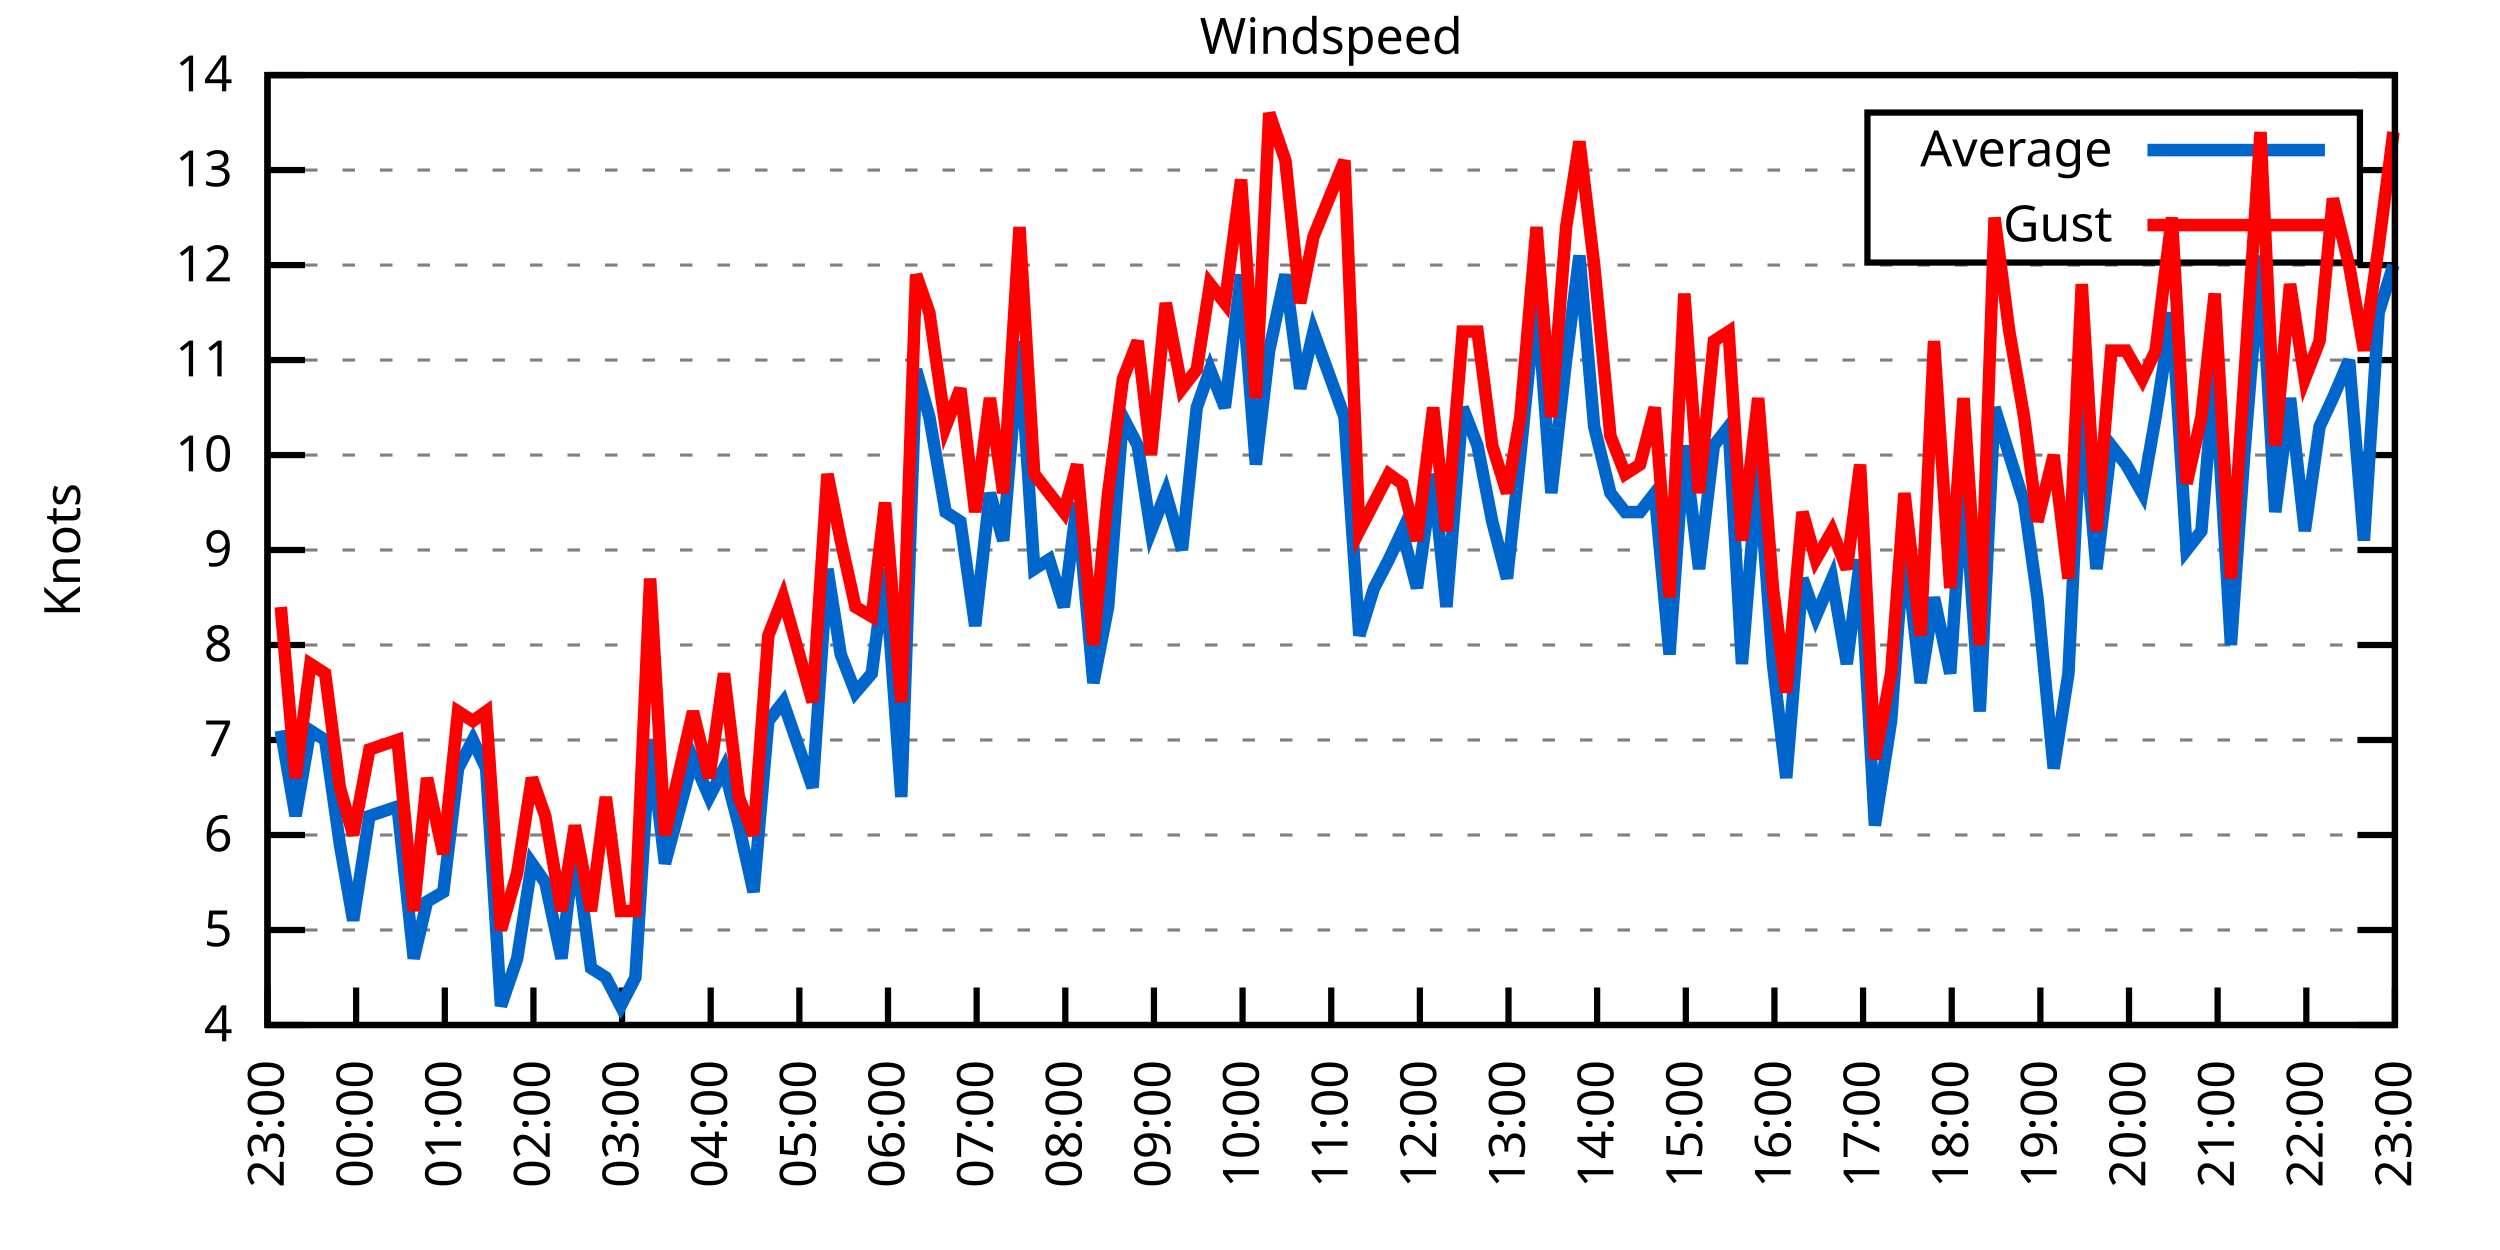
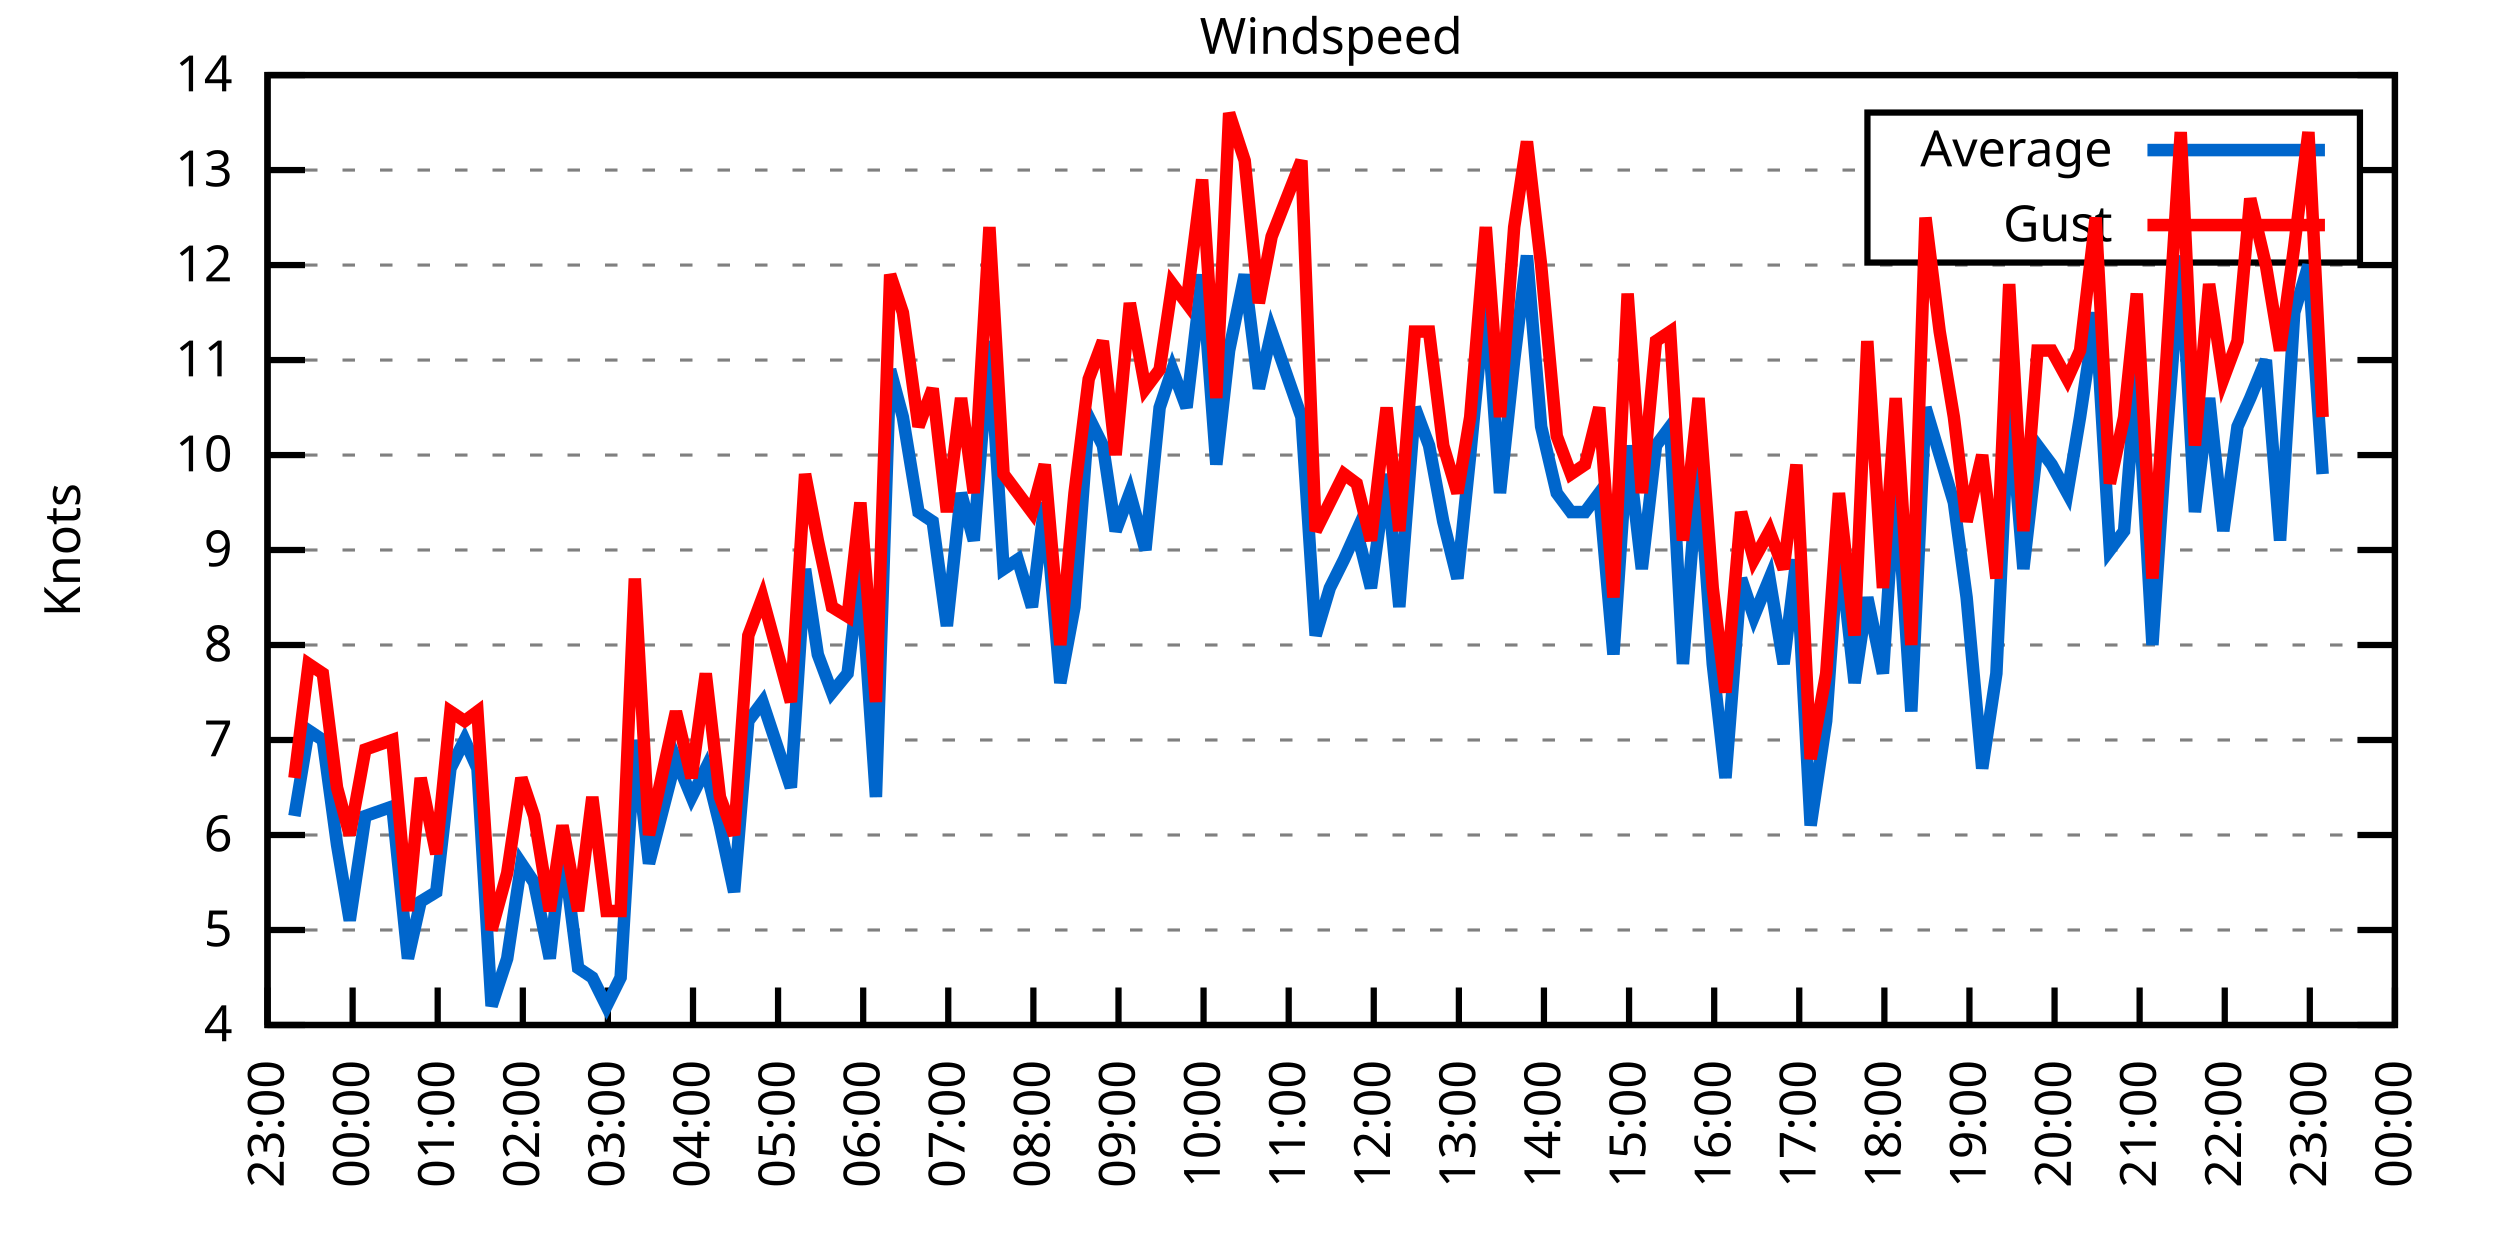
<svg xmlns="http://www.w3.org/2000/svg" xmlns:xlink="http://www.w3.org/1999/xlink" width="400" height="200" viewBox="0 0 400 200">
  <g id="gnuplot_canvas">
    <rect x="0" y="0" width="400" height="200" fill="none" />
    <defs>
      <circle id="gpDot" r="0.5" stroke-width="0.5" stroke="currentColor" />
      <path id="gpPt0" stroke-width="0.333" stroke="currentColor" d="M-1,0 h2 M0,-1 v2" />
      <path id="gpPt1" stroke-width="0.333" stroke="currentColor" d="M-1,-1 L1,1 M1,-1 L-1,1" />
      <path id="gpPt2" stroke-width="0.333" stroke="currentColor" d="M-1,0 L1,0 M0,-1 L0,1 M-1,-1 L1,1 M-1,1 L1,-1" />
      <rect id="gpPt3" stroke-width="0.333" stroke="currentColor" x="-1" y="-1" width="2" height="2" />
      <rect id="gpPt4" stroke-width="0.333" stroke="currentColor" fill="currentColor" x="-1" y="-1" width="2" height="2" />
      <circle id="gpPt5" stroke-width="0.333" stroke="currentColor" cx="0" cy="0" r="1" />
      <use xlink:href="#gpPt5" id="gpPt6" fill="currentColor" stroke="none" />
      <path id="gpPt7" stroke-width="0.333" stroke="currentColor" d="M0,-1.33 L-1.33,0.67 L1.33,0.67 z" />
      <use xlink:href="#gpPt7" id="gpPt8" fill="currentColor" stroke="none" />
      <use xlink:href="#gpPt7" id="gpPt9" stroke="currentColor" transform="rotate(180)" />
      <use xlink:href="#gpPt9" id="gpPt10" fill="currentColor" stroke="none" />
      <use xlink:href="#gpPt3" id="gpPt11" stroke="currentColor" transform="rotate(45)" />
      <use xlink:href="#gpPt11" id="gpPt12" fill="currentColor" stroke="none" />
      <path id="gpPt13" stroke-width="0.333" stroke="currentColor" d="M0,1.330 L1.265,0.411 L0.782,-1.067 L-0.782,-1.076 L-1.265,0.411 z" />
      <use xlink:href="#gpPt13" id="gpPt14" fill="currentColor" stroke="none" />
      <filter id="textbox" filterUnits="objectBoundingBox" x="0" y="0" height="1" width="1">
        <feFlood flood-color="white" flood-opacity="1" result="bgnd" />
        <feComposite in="SourceGraphic" in2="bgnd" operator="atop" />
      </filter>
      <filter id="greybox" filterUnits="objectBoundingBox" x="0" y="0" height="1" width="1">
        <feFlood flood-color="lightgrey" flood-opacity="1" result="grey" />
        <feComposite in="SourceGraphic" in2="grey" operator="atop" />
      </filter>
    </defs>
    <g fill="none" color="white" stroke="currentColor" stroke-width="1.00" stroke-linecap="butt" stroke-linejoin="miter">
</g>
    <g fill="none" color="black" stroke="currentColor" stroke-width="1.00" stroke-linecap="butt" stroke-linejoin="miter">
      <g stroke="none" shape-rendering="crispEdges">
        <polygon fill="rgb(255, 255, 255)" points="42.80,164.00 383.18,164.00 383.18,12.02 42.80,12.02 " />
      </g>
    </g>
    <g fill="none" color="black" stroke="currentColor" stroke-width="1.00" stroke-linecap="butt" stroke-linejoin="miter">
</g>
    <g fill="none" color="black" stroke="black" stroke-width="0.50" stroke-linecap="butt" stroke-linejoin="miter">
</g>
    <g fill="none" color="gray" stroke="currentColor" stroke-width="0.50" stroke-linecap="butt" stroke-linejoin="miter">
      <path stroke="gray" stroke-dasharray="2,4" class="gridline" d="M42.80,164.00 L383.19,164.00  " />
    </g>
    <g fill="none" color="gray" stroke="gray" stroke-width="1.00" stroke-linecap="butt" stroke-linejoin="miter">
</g>
    <g fill="none" color="black" stroke="currentColor" stroke-width="1.00" stroke-linecap="butt" stroke-linejoin="miter">
      <path stroke="black" d="M42.80,164.00 L48.80,164.00 M383.19,164.00 L377.19,164.00  " />
      <g transform="translate(37.20,166.60)" stroke="none" fill="black" font-family="Sans" font-size="8.00" text-anchor="end">
        <text>
          <tspan font-family="Sans"> 4</tspan>
        </text>
      </g>
    </g>
    <g fill="none" color="black" stroke="currentColor" stroke-width="1.00" stroke-linecap="butt" stroke-linejoin="miter">
</g>
    <g fill="none" color="black" stroke="black" stroke-width="0.50" stroke-linecap="butt" stroke-linejoin="miter">
</g>
    <g fill="none" color="gray" stroke="currentColor" stroke-width="0.50" stroke-linecap="butt" stroke-linejoin="miter">
      <path stroke="gray" stroke-dasharray="2,4" class="gridline" d="M42.80,148.80 L383.19,148.80  " />
    </g>
    <g fill="none" color="gray" stroke="gray" stroke-width="1.00" stroke-linecap="butt" stroke-linejoin="miter">
</g>
    <g fill="none" color="black" stroke="currentColor" stroke-width="1.00" stroke-linecap="butt" stroke-linejoin="miter">
      <path stroke="black" d="M42.80,148.80 L48.80,148.80 M383.19,148.80 L377.19,148.80  " />
      <g transform="translate(37.20,151.40)" stroke="none" fill="black" font-family="Sans" font-size="8.00" text-anchor="end">
        <text>
          <tspan font-family="Sans"> 5</tspan>
        </text>
      </g>
    </g>
    <g fill="none" color="black" stroke="currentColor" stroke-width="1.00" stroke-linecap="butt" stroke-linejoin="miter">
</g>
    <g fill="none" color="black" stroke="black" stroke-width="0.50" stroke-linecap="butt" stroke-linejoin="miter">
</g>
    <g fill="none" color="gray" stroke="currentColor" stroke-width="0.50" stroke-linecap="butt" stroke-linejoin="miter">
      <path stroke="gray" stroke-dasharray="2,4" class="gridline" d="M42.80,133.60 L383.19,133.60  " />
    </g>
    <g fill="none" color="gray" stroke="gray" stroke-width="1.00" stroke-linecap="butt" stroke-linejoin="miter">
</g>
    <g fill="none" color="black" stroke="currentColor" stroke-width="1.00" stroke-linecap="butt" stroke-linejoin="miter">
      <path stroke="black" d="M42.80,133.60 L48.80,133.60 M383.19,133.60 L377.19,133.60  " />
      <g transform="translate(37.20,136.20)" stroke="none" fill="black" font-family="Sans" font-size="8.00" text-anchor="end">
        <text>
          <tspan font-family="Sans"> 6</tspan>
        </text>
      </g>
    </g>
    <g fill="none" color="black" stroke="currentColor" stroke-width="1.00" stroke-linecap="butt" stroke-linejoin="miter">
</g>
    <g fill="none" color="black" stroke="black" stroke-width="0.50" stroke-linecap="butt" stroke-linejoin="miter">
</g>
    <g fill="none" color="gray" stroke="currentColor" stroke-width="0.50" stroke-linecap="butt" stroke-linejoin="miter">
      <path stroke="gray" stroke-dasharray="2,4" class="gridline" d="M42.80,118.40 L383.19,118.40  " />
    </g>
    <g fill="none" color="gray" stroke="gray" stroke-width="1.00" stroke-linecap="butt" stroke-linejoin="miter">
</g>
    <g fill="none" color="black" stroke="currentColor" stroke-width="1.00" stroke-linecap="butt" stroke-linejoin="miter">
      <path stroke="black" d="M42.80,118.40 L48.80,118.40 M383.19,118.40 L377.19,118.40  " />
      <g transform="translate(37.20,121.00)" stroke="none" fill="black" font-family="Sans" font-size="8.00" text-anchor="end">
        <text>
          <tspan font-family="Sans"> 7</tspan>
        </text>
      </g>
    </g>
    <g fill="none" color="black" stroke="currentColor" stroke-width="1.00" stroke-linecap="butt" stroke-linejoin="miter">
</g>
    <g fill="none" color="black" stroke="black" stroke-width="0.50" stroke-linecap="butt" stroke-linejoin="miter">
</g>
    <g fill="none" color="gray" stroke="currentColor" stroke-width="0.50" stroke-linecap="butt" stroke-linejoin="miter">
      <path stroke="gray" stroke-dasharray="2,4" class="gridline" d="M42.80,103.20 L383.19,103.20  " />
    </g>
    <g fill="none" color="gray" stroke="gray" stroke-width="1.00" stroke-linecap="butt" stroke-linejoin="miter">
</g>
    <g fill="none" color="black" stroke="currentColor" stroke-width="1.00" stroke-linecap="butt" stroke-linejoin="miter">
      <path stroke="black" d="M42.80,103.20 L48.80,103.20 M383.19,103.20 L377.19,103.20  " />
      <g transform="translate(37.20,105.80)" stroke="none" fill="black" font-family="Sans" font-size="8.00" text-anchor="end">
        <text>
          <tspan font-family="Sans"> 8</tspan>
        </text>
      </g>
    </g>
    <g fill="none" color="black" stroke="currentColor" stroke-width="1.00" stroke-linecap="butt" stroke-linejoin="miter">
</g>
    <g fill="none" color="black" stroke="black" stroke-width="0.50" stroke-linecap="butt" stroke-linejoin="miter">
</g>
    <g fill="none" color="gray" stroke="currentColor" stroke-width="0.50" stroke-linecap="butt" stroke-linejoin="miter">
      <path stroke="gray" stroke-dasharray="2,4" class="gridline" d="M42.80,88.00 L383.19,88.00  " />
    </g>
    <g fill="none" color="gray" stroke="gray" stroke-width="1.00" stroke-linecap="butt" stroke-linejoin="miter">
</g>
    <g fill="none" color="black" stroke="currentColor" stroke-width="1.00" stroke-linecap="butt" stroke-linejoin="miter">
      <path stroke="black" d="M42.80,88.00 L48.80,88.00 M383.19,88.00 L377.19,88.00  " />
      <g transform="translate(37.20,90.60)" stroke="none" fill="black" font-family="Sans" font-size="8.00" text-anchor="end">
        <text>
          <tspan font-family="Sans"> 9</tspan>
        </text>
      </g>
    </g>
    <g fill="none" color="black" stroke="currentColor" stroke-width="1.00" stroke-linecap="butt" stroke-linejoin="miter">
</g>
    <g fill="none" color="black" stroke="black" stroke-width="0.50" stroke-linecap="butt" stroke-linejoin="miter">
</g>
    <g fill="none" color="gray" stroke="currentColor" stroke-width="0.50" stroke-linecap="butt" stroke-linejoin="miter">
      <path stroke="gray" stroke-dasharray="2,4" class="gridline" d="M42.80,72.81 L383.19,72.81  " />
    </g>
    <g fill="none" color="gray" stroke="gray" stroke-width="1.00" stroke-linecap="butt" stroke-linejoin="miter">
</g>
    <g fill="none" color="black" stroke="currentColor" stroke-width="1.00" stroke-linecap="butt" stroke-linejoin="miter">
      <path stroke="black" d="M42.80,72.81 L48.80,72.81 M383.19,72.81 L377.19,72.81  " />
      <g transform="translate(37.20,75.41)" stroke="none" fill="black" font-family="Sans" font-size="8.00" text-anchor="end">
        <text>
          <tspan font-family="Sans"> 10</tspan>
        </text>
      </g>
    </g>
    <g fill="none" color="black" stroke="currentColor" stroke-width="1.00" stroke-linecap="butt" stroke-linejoin="miter">
</g>
    <g fill="none" color="black" stroke="black" stroke-width="0.50" stroke-linecap="butt" stroke-linejoin="miter">
</g>
    <g fill="none" color="gray" stroke="currentColor" stroke-width="0.50" stroke-linecap="butt" stroke-linejoin="miter">
      <path stroke="gray" stroke-dasharray="2,4" class="gridline" d="M42.80,57.61 L383.19,57.61  " />
    </g>
    <g fill="none" color="gray" stroke="gray" stroke-width="1.00" stroke-linecap="butt" stroke-linejoin="miter">
</g>
    <g fill="none" color="black" stroke="currentColor" stroke-width="1.00" stroke-linecap="butt" stroke-linejoin="miter">
      <path stroke="black" d="M42.80,57.61 L48.80,57.61 M383.19,57.61 L377.19,57.61  " />
      <g transform="translate(37.20,60.21)" stroke="none" fill="black" font-family="Sans" font-size="8.00" text-anchor="end">
        <text>
          <tspan font-family="Sans"> 11</tspan>
        </text>
      </g>
    </g>
    <g fill="none" color="black" stroke="currentColor" stroke-width="1.00" stroke-linecap="butt" stroke-linejoin="miter">
</g>
    <g fill="none" color="black" stroke="black" stroke-width="0.50" stroke-linecap="butt" stroke-linejoin="miter">
</g>
    <g fill="none" color="gray" stroke="currentColor" stroke-width="0.50" stroke-linecap="butt" stroke-linejoin="miter">
      <path stroke="gray" stroke-dasharray="2,4" class="gridline" d="M42.80,42.41 L383.19,42.41  " />
    </g>
    <g fill="none" color="gray" stroke="gray" stroke-width="1.00" stroke-linecap="butt" stroke-linejoin="miter">
</g>
    <g fill="none" color="black" stroke="currentColor" stroke-width="1.00" stroke-linecap="butt" stroke-linejoin="miter">
      <path stroke="black" d="M42.80,42.41 L48.80,42.41 M383.19,42.41 L377.19,42.41  " />
      <g transform="translate(37.20,45.01)" stroke="none" fill="black" font-family="Sans" font-size="8.00" text-anchor="end">
        <text>
          <tspan font-family="Sans"> 12</tspan>
        </text>
      </g>
    </g>
    <g fill="none" color="black" stroke="currentColor" stroke-width="1.00" stroke-linecap="butt" stroke-linejoin="miter">
</g>
    <g fill="none" color="black" stroke="black" stroke-width="0.50" stroke-linecap="butt" stroke-linejoin="miter">
</g>
    <g fill="none" color="gray" stroke="currentColor" stroke-width="0.50" stroke-linecap="butt" stroke-linejoin="miter">
      <path stroke="gray" stroke-dasharray="2,4" class="gridline" d="M42.80,27.21 L298.79,27.21 M377.59,27.21 L383.19,27.21  " />
    </g>
    <g fill="none" color="gray" stroke="gray" stroke-width="1.00" stroke-linecap="butt" stroke-linejoin="miter">
</g>
    <g fill="none" color="black" stroke="currentColor" stroke-width="1.00" stroke-linecap="butt" stroke-linejoin="miter">
      <path stroke="black" d="M42.80,27.21 L48.80,27.21 M383.19,27.21 L377.19,27.21  " />
      <g transform="translate(37.20,29.81)" stroke="none" fill="black" font-family="Sans" font-size="8.00" text-anchor="end">
        <text>
          <tspan font-family="Sans"> 13</tspan>
        </text>
      </g>
    </g>
    <g fill="none" color="black" stroke="currentColor" stroke-width="1.00" stroke-linecap="butt" stroke-linejoin="miter">
</g>
    <g fill="none" color="black" stroke="black" stroke-width="0.50" stroke-linecap="butt" stroke-linejoin="miter">
</g>
    <g fill="none" color="gray" stroke="currentColor" stroke-width="0.50" stroke-linecap="butt" stroke-linejoin="miter">
      <path stroke="gray" stroke-dasharray="2,4" class="gridline" d="M42.80,12.01 L383.19,12.01  " />
    </g>
    <g fill="none" color="gray" stroke="gray" stroke-width="1.00" stroke-linecap="butt" stroke-linejoin="miter">
</g>
    <g fill="none" color="black" stroke="currentColor" stroke-width="1.00" stroke-linecap="butt" stroke-linejoin="miter">
      <path stroke="black" d="M42.80,12.01 L48.80,12.01 M383.19,12.01 L377.19,12.01  " />
      <g transform="translate(37.20,14.61)" stroke="none" fill="black" font-family="Sans" font-size="8.00" text-anchor="end">
        <text>
          <tspan font-family="Sans"> 14</tspan>
        </text>
      </g>
    </g>
    <g fill="none" color="black" stroke="currentColor" stroke-width="1.00" stroke-linecap="butt" stroke-linejoin="miter">
      <path stroke="black" d="M42.80,164.00 L42.80,158.00  " />
      <g transform="translate(45.40,169.60) rotate(270.00)" stroke="none" fill="black" font-family="Sans" font-size="8.00" text-anchor="end">
        <text>
          <tspan font-family="Sans">23:00</tspan>
        </text>
      </g>
    </g>
    <g fill="none" color="black" stroke="currentColor" stroke-width="1.00" stroke-linecap="butt" stroke-linejoin="miter">
-       <path stroke="black" d="M56.98,164.00 L56.98,158.00  " />
-       <g transform="translate(59.58,169.60) rotate(270.00)" stroke="none" fill="black" font-family="Sans" font-size="8.00" text-anchor="end">
+       <path stroke="black" d="M56.42,164.00 L56.42,158.00  " />
+       <g transform="translate(59.02,169.60) rotate(270.00)" stroke="none" fill="black" font-family="Sans" font-size="8.00" text-anchor="end">
        <text>
          <tspan font-family="Sans">00:00</tspan>
        </text>
      </g>
    </g>
    <g fill="none" color="black" stroke="currentColor" stroke-width="1.00" stroke-linecap="butt" stroke-linejoin="miter">
-       <path stroke="black" d="M71.17,164.00 L71.17,158.00  " />
-       <g transform="translate(73.77,169.60) rotate(270.00)" stroke="none" fill="black" font-family="Sans" font-size="8.00" text-anchor="end">
+       <path stroke="black" d="M70.03,164.00 L70.03,158.00  " />
+       <g transform="translate(72.63,169.60) rotate(270.00)" stroke="none" fill="black" font-family="Sans" font-size="8.00" text-anchor="end">
        <text>
          <tspan font-family="Sans">01:00</tspan>
        </text>
      </g>
    </g>
    <g fill="none" color="black" stroke="currentColor" stroke-width="1.00" stroke-linecap="butt" stroke-linejoin="miter">
-       <path stroke="black" d="M85.35,164.00 L85.35,158.00  " />
-       <g transform="translate(87.95,169.60) rotate(270.00)" stroke="none" fill="black" font-family="Sans" font-size="8.00" text-anchor="end">
+       <path stroke="black" d="M83.65,164.00 L83.65,158.00  " />
+       <g transform="translate(86.25,169.60) rotate(270.00)" stroke="none" fill="black" font-family="Sans" font-size="8.00" text-anchor="end">
        <text>
          <tspan font-family="Sans">02:00</tspan>
        </text>
      </g>
    </g>
    <g fill="none" color="black" stroke="currentColor" stroke-width="1.00" stroke-linecap="butt" stroke-linejoin="miter">
-       <path stroke="black" d="M99.53,164.00 L99.53,158.00  " />
-       <g transform="translate(102.13,169.60) rotate(270.00)" stroke="none" fill="black" font-family="Sans" font-size="8.00" text-anchor="end">
+       <path stroke="black" d="M97.26,164.00 L97.26,158.00  " />
+       <g transform="translate(99.86,169.60) rotate(270.00)" stroke="none" fill="black" font-family="Sans" font-size="8.00" text-anchor="end">
        <text>
          <tspan font-family="Sans">03:00</tspan>
        </text>
      </g>
    </g>
    <g fill="none" color="black" stroke="currentColor" stroke-width="1.00" stroke-linecap="butt" stroke-linejoin="miter">
-       <path stroke="black" d="M113.71,164.00 L113.71,158.00  " />
-       <g transform="translate(116.31,169.60) rotate(270.00)" stroke="none" fill="black" font-family="Sans" font-size="8.00" text-anchor="end">
+       <path stroke="black" d="M110.88,164.00 L110.88,158.00  " />
+       <g transform="translate(113.48,169.60) rotate(270.00)" stroke="none" fill="black" font-family="Sans" font-size="8.00" text-anchor="end">
        <text>
          <tspan font-family="Sans">04:00</tspan>
        </text>
      </g>
    </g>
    <g fill="none" color="black" stroke="currentColor" stroke-width="1.00" stroke-linecap="butt" stroke-linejoin="miter">
-       <path stroke="black" d="M127.90,164.00 L127.90,158.00  " />
-       <g transform="translate(130.50,169.60) rotate(270.00)" stroke="none" fill="black" font-family="Sans" font-size="8.00" text-anchor="end">
+       <path stroke="black" d="M124.49,164.00 L124.49,158.00  " />
+       <g transform="translate(127.09,169.60) rotate(270.00)" stroke="none" fill="black" font-family="Sans" font-size="8.00" text-anchor="end">
        <text>
          <tspan font-family="Sans">05:00</tspan>
        </text>
      </g>
    </g>
    <g fill="none" color="black" stroke="currentColor" stroke-width="1.00" stroke-linecap="butt" stroke-linejoin="miter">
-       <path stroke="black" d="M142.08,164.00 L142.08,158.00  " />
-       <g transform="translate(144.68,169.60) rotate(270.00)" stroke="none" fill="black" font-family="Sans" font-size="8.00" text-anchor="end">
+       <path stroke="black" d="M138.11,164.00 L138.11,158.00  " />
+       <g transform="translate(140.71,169.60) rotate(270.00)" stroke="none" fill="black" font-family="Sans" font-size="8.00" text-anchor="end">
        <text>
          <tspan font-family="Sans">06:00</tspan>
        </text>
      </g>
    </g>
    <g fill="none" color="black" stroke="currentColor" stroke-width="1.00" stroke-linecap="butt" stroke-linejoin="miter">
-       <path stroke="black" d="M156.26,164.00 L156.26,158.00  " />
-       <g transform="translate(158.86,169.60) rotate(270.00)" stroke="none" fill="black" font-family="Sans" font-size="8.00" text-anchor="end">
+       <path stroke="black" d="M151.72,164.00 L151.72,158.00  " />
+       <g transform="translate(154.32,169.60) rotate(270.00)" stroke="none" fill="black" font-family="Sans" font-size="8.00" text-anchor="end">
        <text>
          <tspan font-family="Sans">07:00</tspan>
        </text>
      </g>
    </g>
    <g fill="none" color="black" stroke="currentColor" stroke-width="1.00" stroke-linecap="butt" stroke-linejoin="miter">
-       <path stroke="black" d="M170.45,164.00 L170.45,158.00  " />
-       <g transform="translate(173.05,169.60) rotate(270.00)" stroke="none" fill="black" font-family="Sans" font-size="8.00" text-anchor="end">
+       <path stroke="black" d="M165.34,164.00 L165.34,158.00  " />
+       <g transform="translate(167.94,169.60) rotate(270.00)" stroke="none" fill="black" font-family="Sans" font-size="8.00" text-anchor="end">
        <text>
          <tspan font-family="Sans">08:00</tspan>
        </text>
      </g>
    </g>
    <g fill="none" color="black" stroke="currentColor" stroke-width="1.00" stroke-linecap="butt" stroke-linejoin="miter">
-       <path stroke="black" d="M184.63,164.00 L184.63,158.00  " />
-       <g transform="translate(187.23,169.60) rotate(270.00)" stroke="none" fill="black" font-family="Sans" font-size="8.00" text-anchor="end">
+       <path stroke="black" d="M178.96,164.00 L178.96,158.00  " />
+       <g transform="translate(181.56,169.60) rotate(270.00)" stroke="none" fill="black" font-family="Sans" font-size="8.00" text-anchor="end">
        <text>
          <tspan font-family="Sans">09:00</tspan>
        </text>
      </g>
    </g>
    <g fill="none" color="black" stroke="currentColor" stroke-width="1.00" stroke-linecap="butt" stroke-linejoin="miter">
-       <path stroke="black" d="M198.81,164.00 L198.81,158.00  " />
-       <g transform="translate(201.41,169.60) rotate(270.00)" stroke="none" fill="black" font-family="Sans" font-size="8.00" text-anchor="end">
+       <path stroke="black" d="M192.57,164.00 L192.57,158.00  " />
+       <g transform="translate(195.17,169.60) rotate(270.00)" stroke="none" fill="black" font-family="Sans" font-size="8.00" text-anchor="end">
        <text>
          <tspan font-family="Sans">10:00</tspan>
        </text>
      </g>
    </g>
    <g fill="none" color="black" stroke="currentColor" stroke-width="1.00" stroke-linecap="butt" stroke-linejoin="miter">
-       <path stroke="black" d="M213.00,164.00 L213.00,158.00  " />
-       <g transform="translate(215.60,169.60) rotate(270.00)" stroke="none" fill="black" font-family="Sans" font-size="8.00" text-anchor="end">
+       <path stroke="black" d="M206.19,164.00 L206.19,158.00  " />
+       <g transform="translate(208.79,169.60) rotate(270.00)" stroke="none" fill="black" font-family="Sans" font-size="8.00" text-anchor="end">
        <text>
          <tspan font-family="Sans">11:00</tspan>
        </text>
      </g>
    </g>
    <g fill="none" color="black" stroke="currentColor" stroke-width="1.00" stroke-linecap="butt" stroke-linejoin="miter">
-       <path stroke="black" d="M227.18,164.00 L227.18,158.00  " />
-       <g transform="translate(229.78,169.60) rotate(270.00)" stroke="none" fill="black" font-family="Sans" font-size="8.00" text-anchor="end">
+       <path stroke="black" d="M219.80,164.00 L219.80,158.00  " />
+       <g transform="translate(222.40,169.60) rotate(270.00)" stroke="none" fill="black" font-family="Sans" font-size="8.00" text-anchor="end">
        <text>
          <tspan font-family="Sans">12:00</tspan>
        </text>
      </g>
    </g>
    <g fill="none" color="black" stroke="currentColor" stroke-width="1.00" stroke-linecap="butt" stroke-linejoin="miter">
-       <path stroke="black" d="M241.36,164.00 L241.36,158.00  " />
-       <g transform="translate(243.96,169.60) rotate(270.00)" stroke="none" fill="black" font-family="Sans" font-size="8.00" text-anchor="end">
+       <path stroke="black" d="M233.42,164.00 L233.42,158.00  " />
+       <g transform="translate(236.02,169.60) rotate(270.00)" stroke="none" fill="black" font-family="Sans" font-size="8.00" text-anchor="end">
        <text>
          <tspan font-family="Sans">13:00</tspan>
        </text>
      </g>
    </g>
    <g fill="none" color="black" stroke="currentColor" stroke-width="1.00" stroke-linecap="butt" stroke-linejoin="miter">
-       <path stroke="black" d="M255.54,164.00 L255.54,158.00  " />
-       <g transform="translate(258.14,169.60) rotate(270.00)" stroke="none" fill="black" font-family="Sans" font-size="8.00" text-anchor="end">
+       <path stroke="black" d="M247.03,164.00 L247.03,158.00  " />
+       <g transform="translate(249.63,169.60) rotate(270.00)" stroke="none" fill="black" font-family="Sans" font-size="8.00" text-anchor="end">
        <text>
          <tspan font-family="Sans">14:00</tspan>
        </text>
      </g>
    </g>
    <g fill="none" color="black" stroke="currentColor" stroke-width="1.00" stroke-linecap="butt" stroke-linejoin="miter">
-       <path stroke="black" d="M269.73,164.00 L269.73,158.00  " />
-       <g transform="translate(272.33,169.60) rotate(270.00)" stroke="none" fill="black" font-family="Sans" font-size="8.00" text-anchor="end">
+       <path stroke="black" d="M260.65,164.00 L260.65,158.00  " />
+       <g transform="translate(263.25,169.60) rotate(270.00)" stroke="none" fill="black" font-family="Sans" font-size="8.00" text-anchor="end">
        <text>
          <tspan font-family="Sans">15:00</tspan>
        </text>
      </g>
    </g>
    <g fill="none" color="black" stroke="currentColor" stroke-width="1.00" stroke-linecap="butt" stroke-linejoin="miter">
-       <path stroke="black" d="M283.91,164.00 L283.91,158.00  " />
-       <g transform="translate(286.51,169.60) rotate(270.00)" stroke="none" fill="black" font-family="Sans" font-size="8.00" text-anchor="end">
+       <path stroke="black" d="M274.27,164.00 L274.27,158.00  " />
+       <g transform="translate(276.87,169.60) rotate(270.00)" stroke="none" fill="black" font-family="Sans" font-size="8.00" text-anchor="end">
        <text>
          <tspan font-family="Sans">16:00</tspan>
        </text>
      </g>
    </g>
    <g fill="none" color="black" stroke="currentColor" stroke-width="1.00" stroke-linecap="butt" stroke-linejoin="miter">
-       <path stroke="black" d="M298.09,164.00 L298.09,158.00  " />
-       <g transform="translate(300.69,169.60) rotate(270.00)" stroke="none" fill="black" font-family="Sans" font-size="8.00" text-anchor="end">
+       <path stroke="black" d="M287.88,164.00 L287.88,158.00  " />
+       <g transform="translate(290.48,169.60) rotate(270.00)" stroke="none" fill="black" font-family="Sans" font-size="8.00" text-anchor="end">
        <text>
          <tspan font-family="Sans">17:00</tspan>
        </text>
      </g>
    </g>
    <g fill="none" color="black" stroke="currentColor" stroke-width="1.00" stroke-linecap="butt" stroke-linejoin="miter">
-       <path stroke="black" d="M312.28,164.00 L312.28,158.00  " />
-       <g transform="translate(314.88,169.60) rotate(270.00)" stroke="none" fill="black" font-family="Sans" font-size="8.00" text-anchor="end">
+       <path stroke="black" d="M301.50,164.00 L301.50,158.00  " />
+       <g transform="translate(304.10,169.60) rotate(270.00)" stroke="none" fill="black" font-family="Sans" font-size="8.00" text-anchor="end">
        <text>
          <tspan font-family="Sans">18:00</tspan>
        </text>
      </g>
    </g>
    <g fill="none" color="black" stroke="currentColor" stroke-width="1.00" stroke-linecap="butt" stroke-linejoin="miter">
-       <path stroke="black" d="M326.46,164.00 L326.46,158.00  " />
-       <g transform="translate(329.06,169.60) rotate(270.00)" stroke="none" fill="black" font-family="Sans" font-size="8.00" text-anchor="end">
+       <path stroke="black" d="M315.11,164.00 L315.11,158.00  " />
+       <g transform="translate(317.71,169.60) rotate(270.00)" stroke="none" fill="black" font-family="Sans" font-size="8.00" text-anchor="end">
        <text>
          <tspan font-family="Sans">19:00</tspan>
        </text>
      </g>
    </g>
    <g fill="none" color="black" stroke="currentColor" stroke-width="1.00" stroke-linecap="butt" stroke-linejoin="miter">
-       <path stroke="black" d="M340.64,164.00 L340.64,158.00  " />
-       <g transform="translate(343.24,169.60) rotate(270.00)" stroke="none" fill="black" font-family="Sans" font-size="8.00" text-anchor="end">
+       <path stroke="black" d="M328.73,164.00 L328.73,158.00  " />
+       <g transform="translate(331.33,169.60) rotate(270.00)" stroke="none" fill="black" font-family="Sans" font-size="8.00" text-anchor="end">
        <text>
          <tspan font-family="Sans">20:00</tspan>
        </text>
      </g>
    </g>
    <g fill="none" color="black" stroke="currentColor" stroke-width="1.00" stroke-linecap="butt" stroke-linejoin="miter">
-       <path stroke="black" d="M354.82,164.00 L354.82,158.00  " />
-       <g transform="translate(357.42,169.60) rotate(270.00)" stroke="none" fill="black" font-family="Sans" font-size="8.00" text-anchor="end">
+       <path stroke="black" d="M342.34,164.00 L342.34,158.00  " />
+       <g transform="translate(344.94,169.60) rotate(270.00)" stroke="none" fill="black" font-family="Sans" font-size="8.00" text-anchor="end">
        <text>
          <tspan font-family="Sans">21:00</tspan>
        </text>
      </g>
    </g>
    <g fill="none" color="black" stroke="currentColor" stroke-width="1.00" stroke-linecap="butt" stroke-linejoin="miter">
-       <path stroke="black" d="M369.01,164.00 L369.01,158.00  " />
-       <g transform="translate(371.61,169.60) rotate(270.00)" stroke="none" fill="black" font-family="Sans" font-size="8.00" text-anchor="end">
+       <path stroke="black" d="M355.96,164.00 L355.96,158.00  " />
+       <g transform="translate(358.56,169.60) rotate(270.00)" stroke="none" fill="black" font-family="Sans" font-size="8.00" text-anchor="end">
        <text>
          <tspan font-family="Sans">22:00</tspan>
+         </text>
+       </g>
+     </g>
+     <g fill="none" color="black" stroke="currentColor" stroke-width="1.00" stroke-linecap="butt" stroke-linejoin="miter">
+       <path stroke="black" d="M369.57,164.00 L369.57,158.00  " />
+       <g transform="translate(372.17,169.60) rotate(270.00)" stroke="none" fill="black" font-family="Sans" font-size="8.00" text-anchor="end">
+         <text>
+           <tspan font-family="Sans">23:00</tspan>
        </text>
      </g>
    </g>
    <g fill="none" color="black" stroke="currentColor" stroke-width="1.00" stroke-linecap="butt" stroke-linejoin="miter">
      <path stroke="black" d="M383.19,164.00 L383.19,158.00  " />
      <g transform="translate(385.79,169.60) rotate(270.00)" stroke="none" fill="black" font-family="Sans" font-size="8.00" text-anchor="end">
        <text>
-           <tspan font-family="Sans">23:00</tspan>
+           <tspan font-family="Sans">00:00</tspan>
        </text>
      </g>
    </g>
    <g fill="none" color="black" stroke="currentColor" stroke-width="1.00" stroke-linecap="butt" stroke-linejoin="miter">
</g>
    <g fill="none" color="black" stroke="currentColor" stroke-width="1.00" stroke-linecap="butt" stroke-linejoin="miter">
      <path stroke="black" d="M42.80,12.01 L42.80,164.00 L383.19,164.00 L383.19,12.01 L42.80,12.01 Z  " />
    </g>
    <g fill="none" color="black" stroke="currentColor" stroke-width="1.00" stroke-linecap="butt" stroke-linejoin="miter">
</g>
    <g fill="none" color="black" stroke="currentColor" stroke-width="1.00" stroke-linecap="butt" stroke-linejoin="miter">
      <path stroke="black" d="M298.79,42.01 L298.79,18.01 L377.59,18.01 L377.59,42.01 L298.79,42.01 Z  " />
    </g>
    <g id="Windspeed_plot_1">
      <g fill="none" color="white" stroke="black" stroke-width="2.00" stroke-linecap="butt" stroke-linejoin="miter">
</g>
      <g fill="none" color="black" stroke="currentColor" stroke-width="2.00" stroke-linecap="butt" stroke-linejoin="miter">
        <g transform="translate(337.99,26.61)" stroke="none" fill="black" font-family="Sans" font-size="8.00" text-anchor="end">
          <text>
            <tspan font-family="Sans">Average</tspan>
          </text>
        </g>
      </g>
      <g fill="none" color="black" stroke="currentColor" stroke-width="2.00" stroke-linecap="butt" stroke-linejoin="miter">
-         <path stroke="rgb(  0, 102, 204)" d="M343.59,24.01 L371.99,24.01 M44.93,116.88 L47.29,130.56 L49.66,116.88 L52.02,118.40 L54.38,135.12 L56.51,147.28   L59.11,130.56 L63.60,129.04 L66.20,153.36 L68.33,144.24 L70.93,142.72 L73.29,122.96 L75.66,118.40 L77.78,122.96   L80.15,160.96 L82.75,153.36 L85.11,138.16 L87.24,141.20 L89.84,153.36 L91.97,135.12 L94.57,154.88 L96.93,156.40   L99.30,160.96 L101.66,156.40 L104.02,118.40 L106.39,138.16 L110.88,121.44 L113.48,127.52 L115.84,122.96 L118.21,132.08   L120.57,142.72 L122.93,115.36 L125.30,112.32 L130.02,126.00 L132.39,91.04 L134.52,104.72 L136.88,110.80 L139.48,107.76   L141.61,91.04 L144.21,127.52 L146.57,59.13 L148.70,66.73 L151.30,81.93 L153.66,83.45 L156.03,100.16 L158.39,78.89   L160.52,86.49 L163.12,54.57 L165.48,91.04 L167.85,89.52 L170.21,97.12 L172.34,80.41 L174.94,109.28 L177.30,97.12   L179.67,66.73 L182.03,71.29 L184.16,84.97 L186.52,78.89 L189.12,88.00 L191.48,65.21 L193.61,59.13 L195.98,65.21   L198.58,43.93 L200.94,74.33 L203.07,56.09 L205.67,43.93 L208.03,62.17 L210.16,53.05 L215.12,66.73 L217.49,101.68   L219.85,94.08 L222.21,89.52 L224.34,84.97 L226.71,94.08 L229.31,75.85 L231.43,97.12 L234.03,65.21 L236.40,71.29   L238.76,83.45 L241.12,92.56 L243.25,72.81 L245.85,46.97 L248.22,78.89 L250.58,57.61 L252.71,40.89 L255.07,68.25   L257.67,78.89 L260.04,81.93 L262.40,81.93 L264.76,78.89 L267.13,104.72 L269.49,71.29 L271.85,91.04 L274.22,71.29   L276.58,68.25 L278.71,106.24 L281.31,74.33 L283.67,106.24 L285.80,124.48 L288.40,92.56 L290.53,98.64 L293.13,92.56   L295.49,106.24 L297.62,89.52 L299.98,132.08 L302.58,115.36 L304.71,86.49 L307.31,109.28 L309.44,95.60 L312.04,107.76   L314.17,75.85 L316.77,113.84 L319.13,65.21 L321.49,72.81 L323.86,80.41 L325.99,95.60 L328.59,122.96 L330.95,107.76   L333.08,63.69 L335.44,91.04 L337.80,71.29 L340.17,74.33 L342.77,78.89 L344.90,66.73 L347.50,50.01 L349.86,88.00   L352.22,84.97 L354.35,59.13 L356.95,103.20 L359.08,72.81 L361.68,40.89 L364.04,81.93 L366.41,63.69 L368.77,84.97   L371.13,68.25 L373.26,63.69 L375.86,57.61 L378.23,86.49 L380.59,50.01 L382.95,42.41  " />
+         <path stroke="rgb(  0, 102, 204)" d="M343.59,24.01 L371.99,24.01 M47.11,130.56 L49.38,116.88 L51.65,118.40 L53.92,135.12 L55.96,147.28 L58.46,130.56   L62.77,129.04 L65.27,153.36 L67.31,144.24 L69.80,142.72 L72.07,122.96 L74.34,118.40 L76.39,122.96 L78.65,160.96   L81.15,153.36 L83.42,138.16 L85.46,141.20 L87.96,153.36 L90.00,135.12 L92.50,154.88 L94.77,156.40 L97.04,160.96   L99.30,156.40 L101.57,118.40 L103.84,138.16 L108.15,121.44 L110.65,127.52 L112.92,122.96 L115.19,132.08 L117.46,142.72   L119.73,115.36 L122.00,112.32 L126.54,126.00 L128.81,91.04 L130.85,104.72 L133.12,110.80 L135.61,107.76 L137.66,91.04   L140.15,127.52 L142.42,59.13 L144.46,66.73 L146.96,81.93 L149.23,83.45 L151.50,100.16 L153.77,78.89 L155.81,86.49   L158.31,54.57 L160.57,91.04 L162.84,89.52 L165.11,97.12 L167.16,80.41 L169.65,109.28 L171.92,97.12 L174.19,66.73   L176.46,71.29 L178.50,84.97 L180.77,78.89 L183.27,88.00 L185.54,65.21 L187.58,59.13 L189.85,65.21 L192.34,43.93   L194.61,74.33 L196.66,56.09 L199.15,43.93 L201.42,62.17 L203.46,53.05 L208.23,66.73 L210.50,101.68 L212.77,94.08   L215.04,89.52 L217.08,84.97 L219.35,94.08 L221.85,75.85 L223.89,97.12 L226.38,65.21 L228.65,71.29 L230.92,83.45   L233.19,92.56 L235.23,72.81 L237.73,46.97 L240.00,78.89 L242.27,57.61 L244.31,40.89 L246.58,68.25 L249.08,78.89   L251.35,81.93 L253.61,81.93 L255.88,78.89 L258.15,104.72 L260.42,71.29 L262.69,91.04 L264.96,71.29 L267.23,68.25   L269.27,106.24 L271.77,74.33 L274.04,106.24 L276.08,124.48 L278.58,92.56 L280.62,98.64 L283.12,92.56 L285.38,106.24   L287.43,89.52 L289.70,132.08 L292.19,115.36 L294.23,86.49 L296.73,109.28 L298.77,95.60 L301.27,107.76 L303.31,75.85   L305.81,113.84 L308.08,65.21 L310.35,72.81 L312.62,80.41 L314.66,95.60 L317.15,122.96 L319.42,107.76 L321.47,63.69   L323.74,91.04 L326.00,71.29 L328.27,74.33 L330.77,78.89 L332.81,66.73 L335.31,50.01 L337.58,88.00 L339.85,84.97   L341.89,59.13 L344.39,103.20 L346.43,72.81 L348.92,40.89 L351.19,81.93 L353.46,63.69 L355.73,84.97 L358.00,68.25   L360.04,63.69 L362.54,57.61 L364.81,86.49 L367.08,50.01 L369.35,42.41 L371.62,75.85  " />
      </g>
    </g>
    <g id="Windspeed_plot_2">
      <g fill="none" color="black" stroke="currentColor" stroke-width="2.00" stroke-linecap="butt" stroke-linejoin="miter">
        <g transform="translate(337.99,38.61)" stroke="none" fill="black" font-family="Sans" font-size="8.00" text-anchor="end">
          <text>
            <tspan font-family="Sans">Gust</tspan>
          </text>
        </g>
      </g>
      <g fill="none" color="black" stroke="currentColor" stroke-width="2.00" stroke-linecap="butt" stroke-linejoin="miter">
-         <path stroke="rgb(255,   0,   0)" d="M343.59,36.01 L371.99,36.01 M44.93,97.12 L47.29,124.48 L49.66,106.24 L52.02,107.76 L54.38,126.00 L56.51,133.60   L59.11,119.92 L63.60,118.40 L66.20,145.76 L68.33,124.48 L70.93,136.64 L73.29,113.84 L75.66,115.36 L77.78,113.84   L80.15,148.80 L82.75,139.68 L85.11,124.48 L87.24,130.56 L89.84,145.76 L91.97,132.08 L94.57,145.76 L96.93,127.52   L99.30,145.76 L101.66,145.76 L104.02,92.56 L106.39,133.60 L110.88,113.84 L113.48,124.48 L115.84,107.76 L118.21,127.52   L120.57,133.60 L122.93,101.68 L125.30,95.60 L130.02,112.32 L132.39,75.85 L134.52,86.49 L136.88,97.12 L139.48,98.64   L141.61,80.41 L144.21,112.32 L146.57,43.93 L148.70,50.01 L151.30,68.25 L153.66,62.17 L156.03,81.93 L158.39,63.69   L160.52,78.89 L163.12,36.33 L165.48,75.85 L167.85,78.89 L170.21,81.93 L172.34,74.33 L174.94,103.20 L177.30,78.89   L179.67,60.65 L182.03,54.57 L184.16,72.81 L186.52,48.49 L189.12,62.17 L191.48,59.13 L193.61,45.45 L195.98,48.49   L198.58,28.73 L200.94,63.69 L203.07,18.09 L205.67,25.69 L208.03,48.49 L210.16,37.85 L215.12,25.69 L217.49,84.97   L219.85,80.41 L222.21,75.85 L224.34,77.37 L226.71,86.49 L229.31,65.21 L231.43,84.97 L234.03,53.05 L236.40,53.05   L238.76,71.29 L241.12,78.89 L243.25,66.73 L245.85,36.33 L248.22,66.73 L250.58,36.33 L252.71,22.65 L255.07,42.41   L257.67,69.77 L260.04,75.85 L262.40,74.33 L264.76,65.21 L267.13,95.60 L269.49,46.97 L271.85,78.89 L274.22,54.57   L276.58,53.05 L278.71,86.49 L281.31,63.69 L283.67,94.08 L285.80,110.80 L288.40,81.93 L290.53,89.52 L293.13,84.97   L295.49,91.04 L297.62,74.33 L299.98,121.44 L302.58,107.76 L304.71,78.89 L307.31,101.68 L309.44,54.57 L312.04,94.08   L314.17,63.69 L316.77,103.20 L319.13,34.81 L321.49,53.05 L323.86,66.73 L325.99,83.45 L328.59,72.81 L330.95,92.56   L333.08,45.45 L335.44,84.97 L337.80,56.09 L340.17,56.09 L342.77,60.65 L344.90,56.09 L347.50,34.81 L349.86,77.37   L352.22,66.73 L354.35,46.97 L356.95,92.56 L359.08,60.65 L361.68,21.13 L364.04,71.29 L366.41,45.45 L368.77,60.65   L371.13,54.57 L373.26,31.77 L375.86,42.41 L378.23,56.09 L380.59,39.37 L382.95,21.13  " />
+         <path stroke="rgb(255,   0,   0)" d="M343.59,36.01 L371.99,36.01 M47.11,124.48 L49.38,106.24 L51.65,107.76 L53.92,126.00 L55.96,133.60 L58.46,119.92   L62.77,118.40 L65.27,145.76 L67.31,124.48 L69.80,136.64 L72.07,113.84 L74.34,115.36 L76.39,113.84 L78.65,148.80   L81.15,139.68 L83.42,124.48 L85.46,130.56 L87.96,145.76 L90.00,132.08 L92.50,145.76 L94.77,127.52 L97.04,145.76   L99.30,145.76 L101.57,92.56 L103.84,133.60 L108.15,113.84 L110.65,124.48 L112.92,107.76 L115.19,127.52 L117.46,133.60   L119.73,101.68 L122.00,95.60 L126.54,112.32 L128.81,75.85 L130.85,86.49 L133.12,97.12 L135.61,98.64 L137.66,80.41   L140.15,112.32 L142.42,43.93 L144.46,50.01 L146.96,68.25 L149.23,62.17 L151.50,81.93 L153.77,63.69 L155.81,78.89   L158.31,36.33 L160.57,75.85 L162.84,78.89 L165.11,81.93 L167.16,74.33 L169.65,103.20 L171.92,78.89 L174.19,60.65   L176.46,54.57 L178.50,72.81 L180.77,48.49 L183.27,62.17 L185.54,59.13 L187.58,45.45 L189.85,48.49 L192.34,28.73   L194.61,63.69 L196.66,18.09 L199.15,25.69 L201.42,48.49 L203.46,37.85 L208.23,25.69 L210.50,84.97 L212.77,80.41   L215.04,75.85 L217.08,77.37 L219.35,86.49 L221.85,65.21 L223.89,84.97 L226.38,53.05 L228.65,53.05 L230.92,71.29   L233.19,78.89 L235.23,66.73 L237.73,36.33 L240.00,66.73 L242.27,36.33 L244.31,22.65 L246.58,42.41 L249.08,69.77   L251.35,75.85 L253.61,74.33 L255.88,65.21 L258.15,95.60 L260.42,46.97 L262.69,78.89 L264.96,54.57 L267.23,53.05   L269.27,86.49 L271.77,63.69 L274.04,94.08 L276.08,110.80 L278.58,81.93 L280.62,89.52 L283.12,84.97 L285.38,91.04   L287.43,74.33 L289.70,121.44 L292.19,107.76 L294.23,78.89 L296.73,101.68 L298.77,54.57 L301.27,94.08 L303.31,63.69   L305.81,103.20 L308.08,34.81 L310.35,53.05 L312.62,66.73 L314.66,83.45 L317.15,72.81 L319.42,92.56 L321.47,45.45   L323.74,84.97 L326.00,56.09 L328.27,56.09 L330.77,60.65 L332.81,56.09 L335.31,34.81 L337.58,77.37 L339.85,66.73   L341.89,46.97 L344.39,92.56 L346.43,60.65 L348.92,21.13 L351.19,71.29 L353.46,45.45 L355.73,60.65 L358.00,54.57   L360.04,31.77 L362.54,42.41 L364.81,56.09 L367.08,39.37 L369.35,21.13 L371.62,66.73  " />
      </g>
    </g>
    <g fill="none" color="black" stroke="currentColor" stroke-width="2.00" stroke-linecap="butt" stroke-linejoin="miter">
</g>
    <g fill="none" color="black" stroke="black" stroke-width="1.00" stroke-linecap="butt" stroke-linejoin="miter">
</g>
    <g fill="none" color="black" stroke="currentColor" stroke-width="1.00" stroke-linecap="butt" stroke-linejoin="miter">
      <path stroke="black" d="M42.80,12.01 L42.80,164.00 L383.19,164.00 L383.19,12.01 L42.80,12.01 Z  " />
      <g transform="translate(12.80,88.01) rotate(270.00)" stroke="none" fill="black" font-family="Sans" font-size="8.00" text-anchor="middle">
        <text>
          <tspan font-family="Sans">Knots</tspan>
        </text>
      </g>
    </g>
    <g fill="none" color="black" stroke="currentColor" stroke-width="1.00" stroke-linecap="butt" stroke-linejoin="miter">
</g>
    <g fill="none" color="black" stroke="currentColor" stroke-width="1.00" stroke-linecap="butt" stroke-linejoin="miter">
      <g transform="translate(212.99,8.61)" stroke="none" fill="black" font-family="Sans" font-size="8.00" text-anchor="middle">
        <text>
          <tspan font-family="Sans">Windspeed</tspan>
        </text>
      </g>
    </g>
    <g fill="none" color="black" stroke="currentColor" stroke-width="1.00" stroke-linecap="butt" stroke-linejoin="miter">
</g>
  </g>
</svg>
